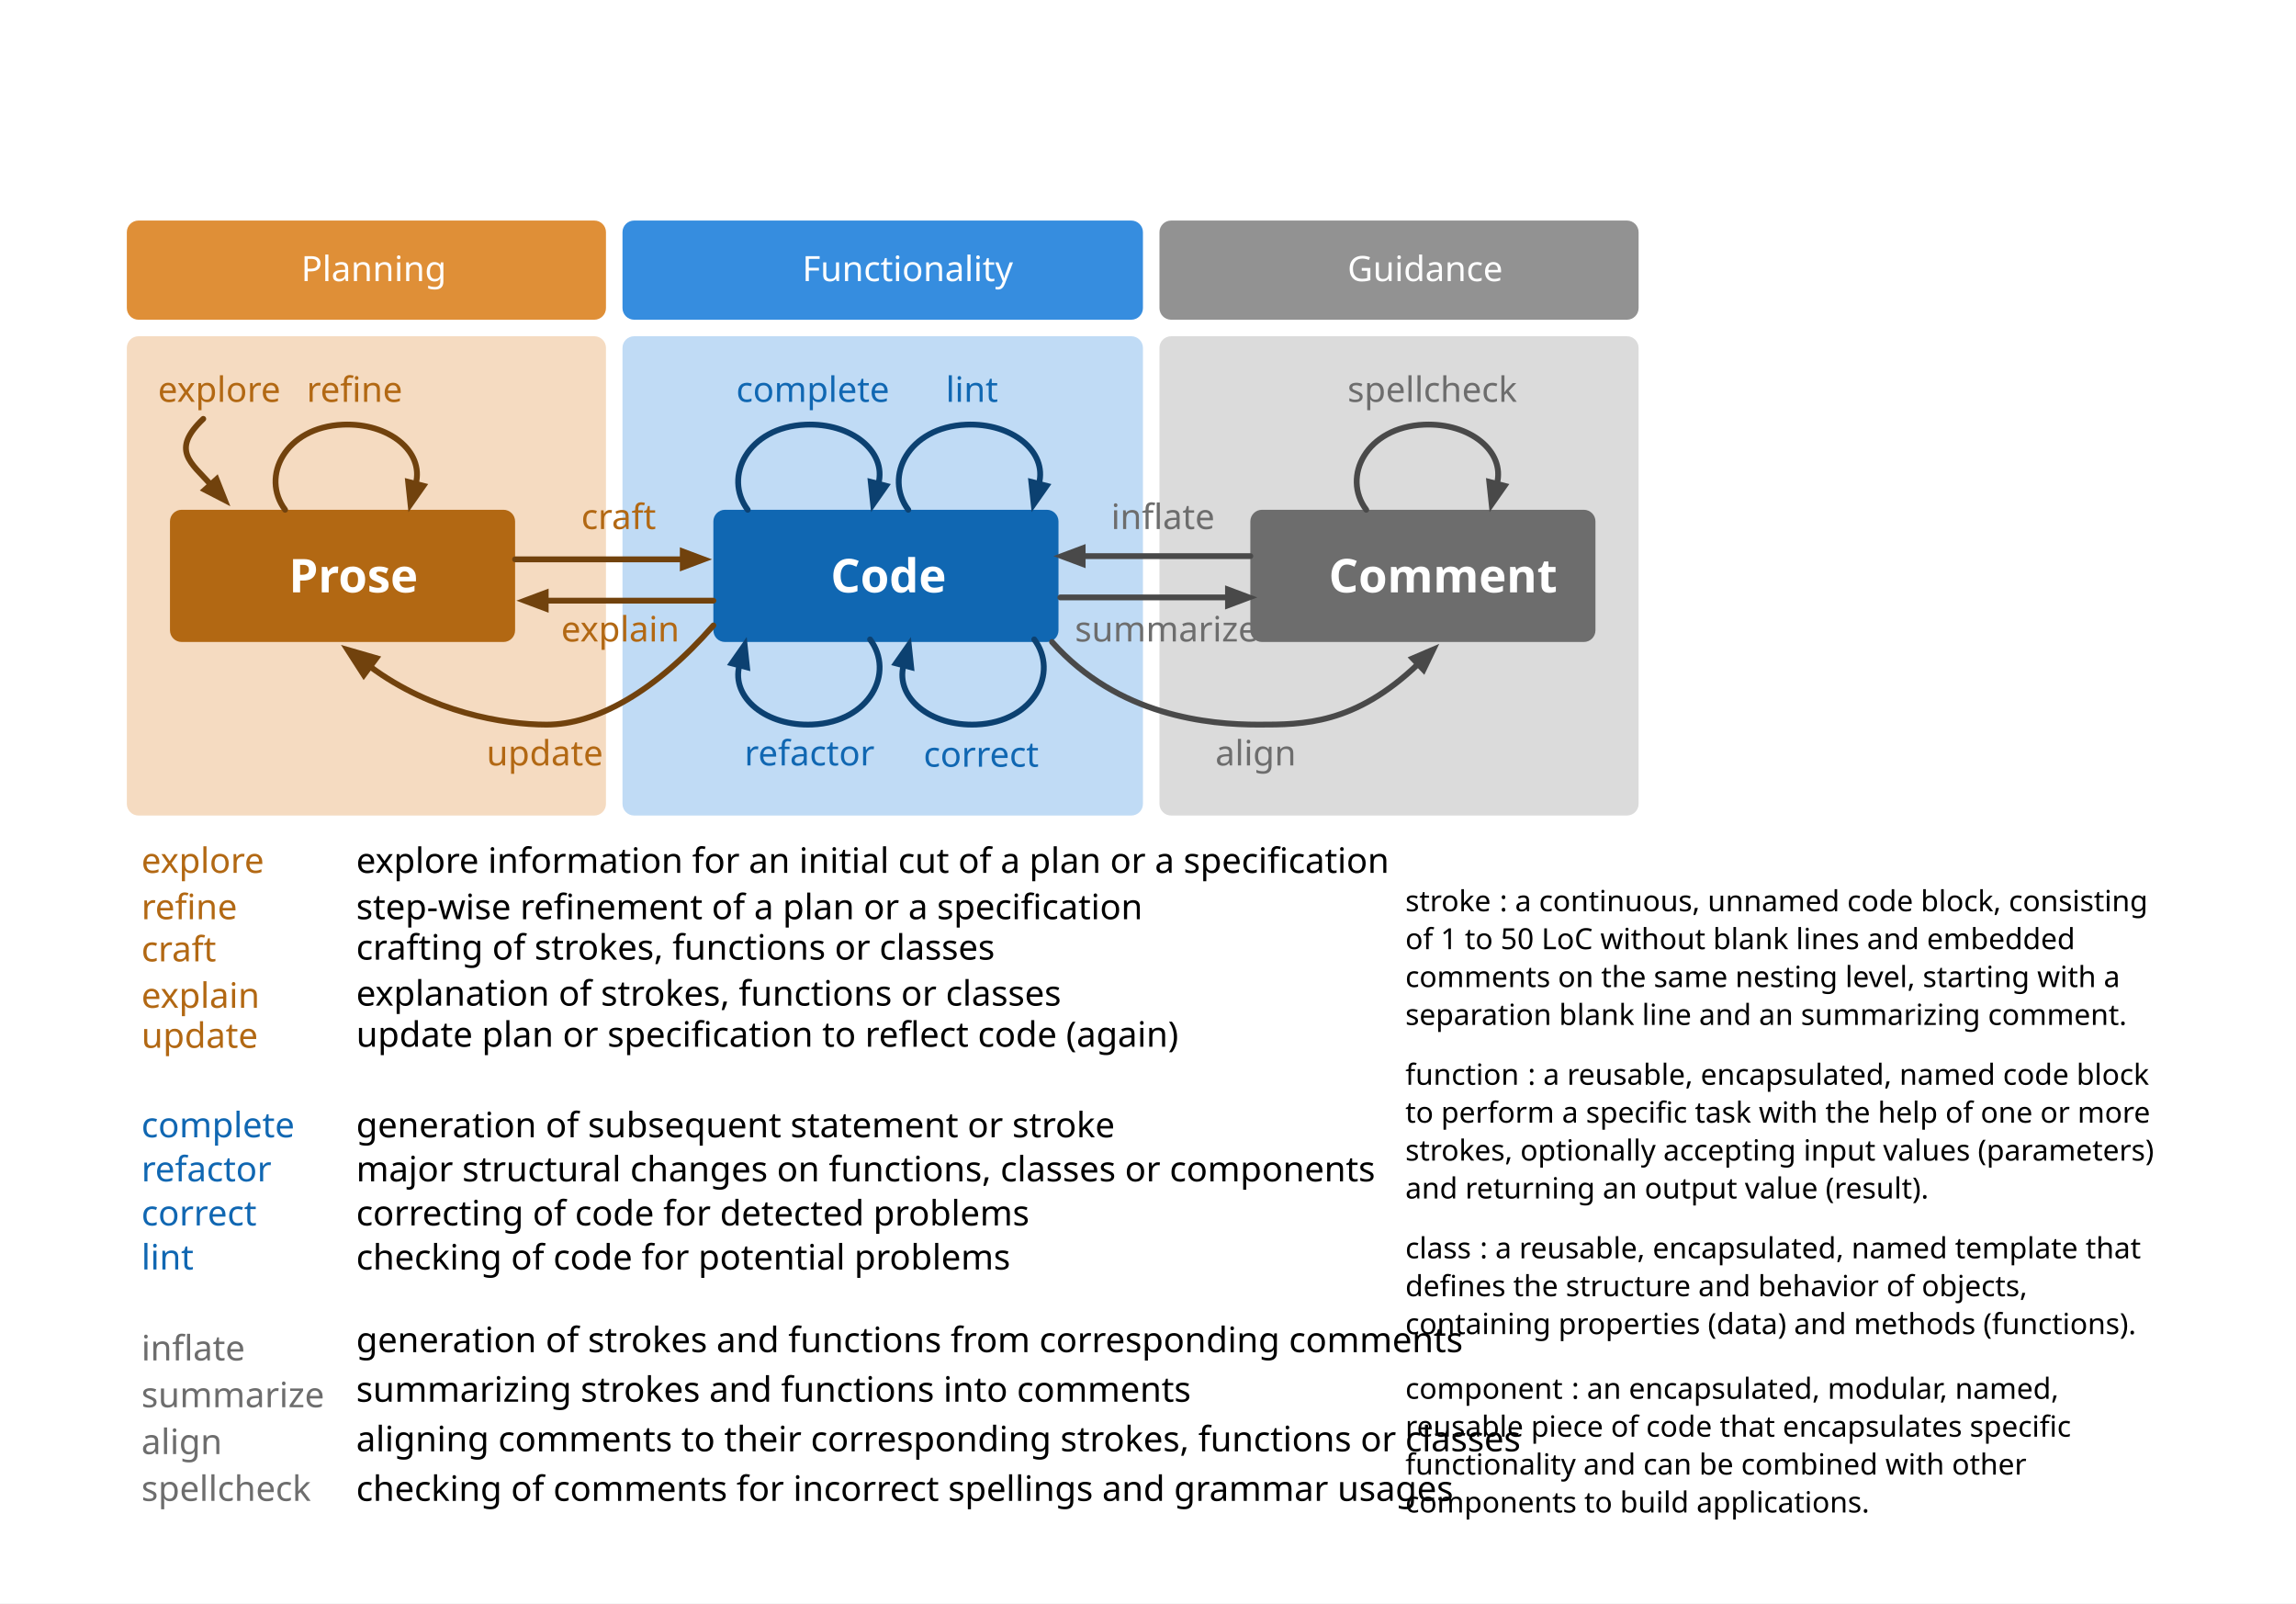
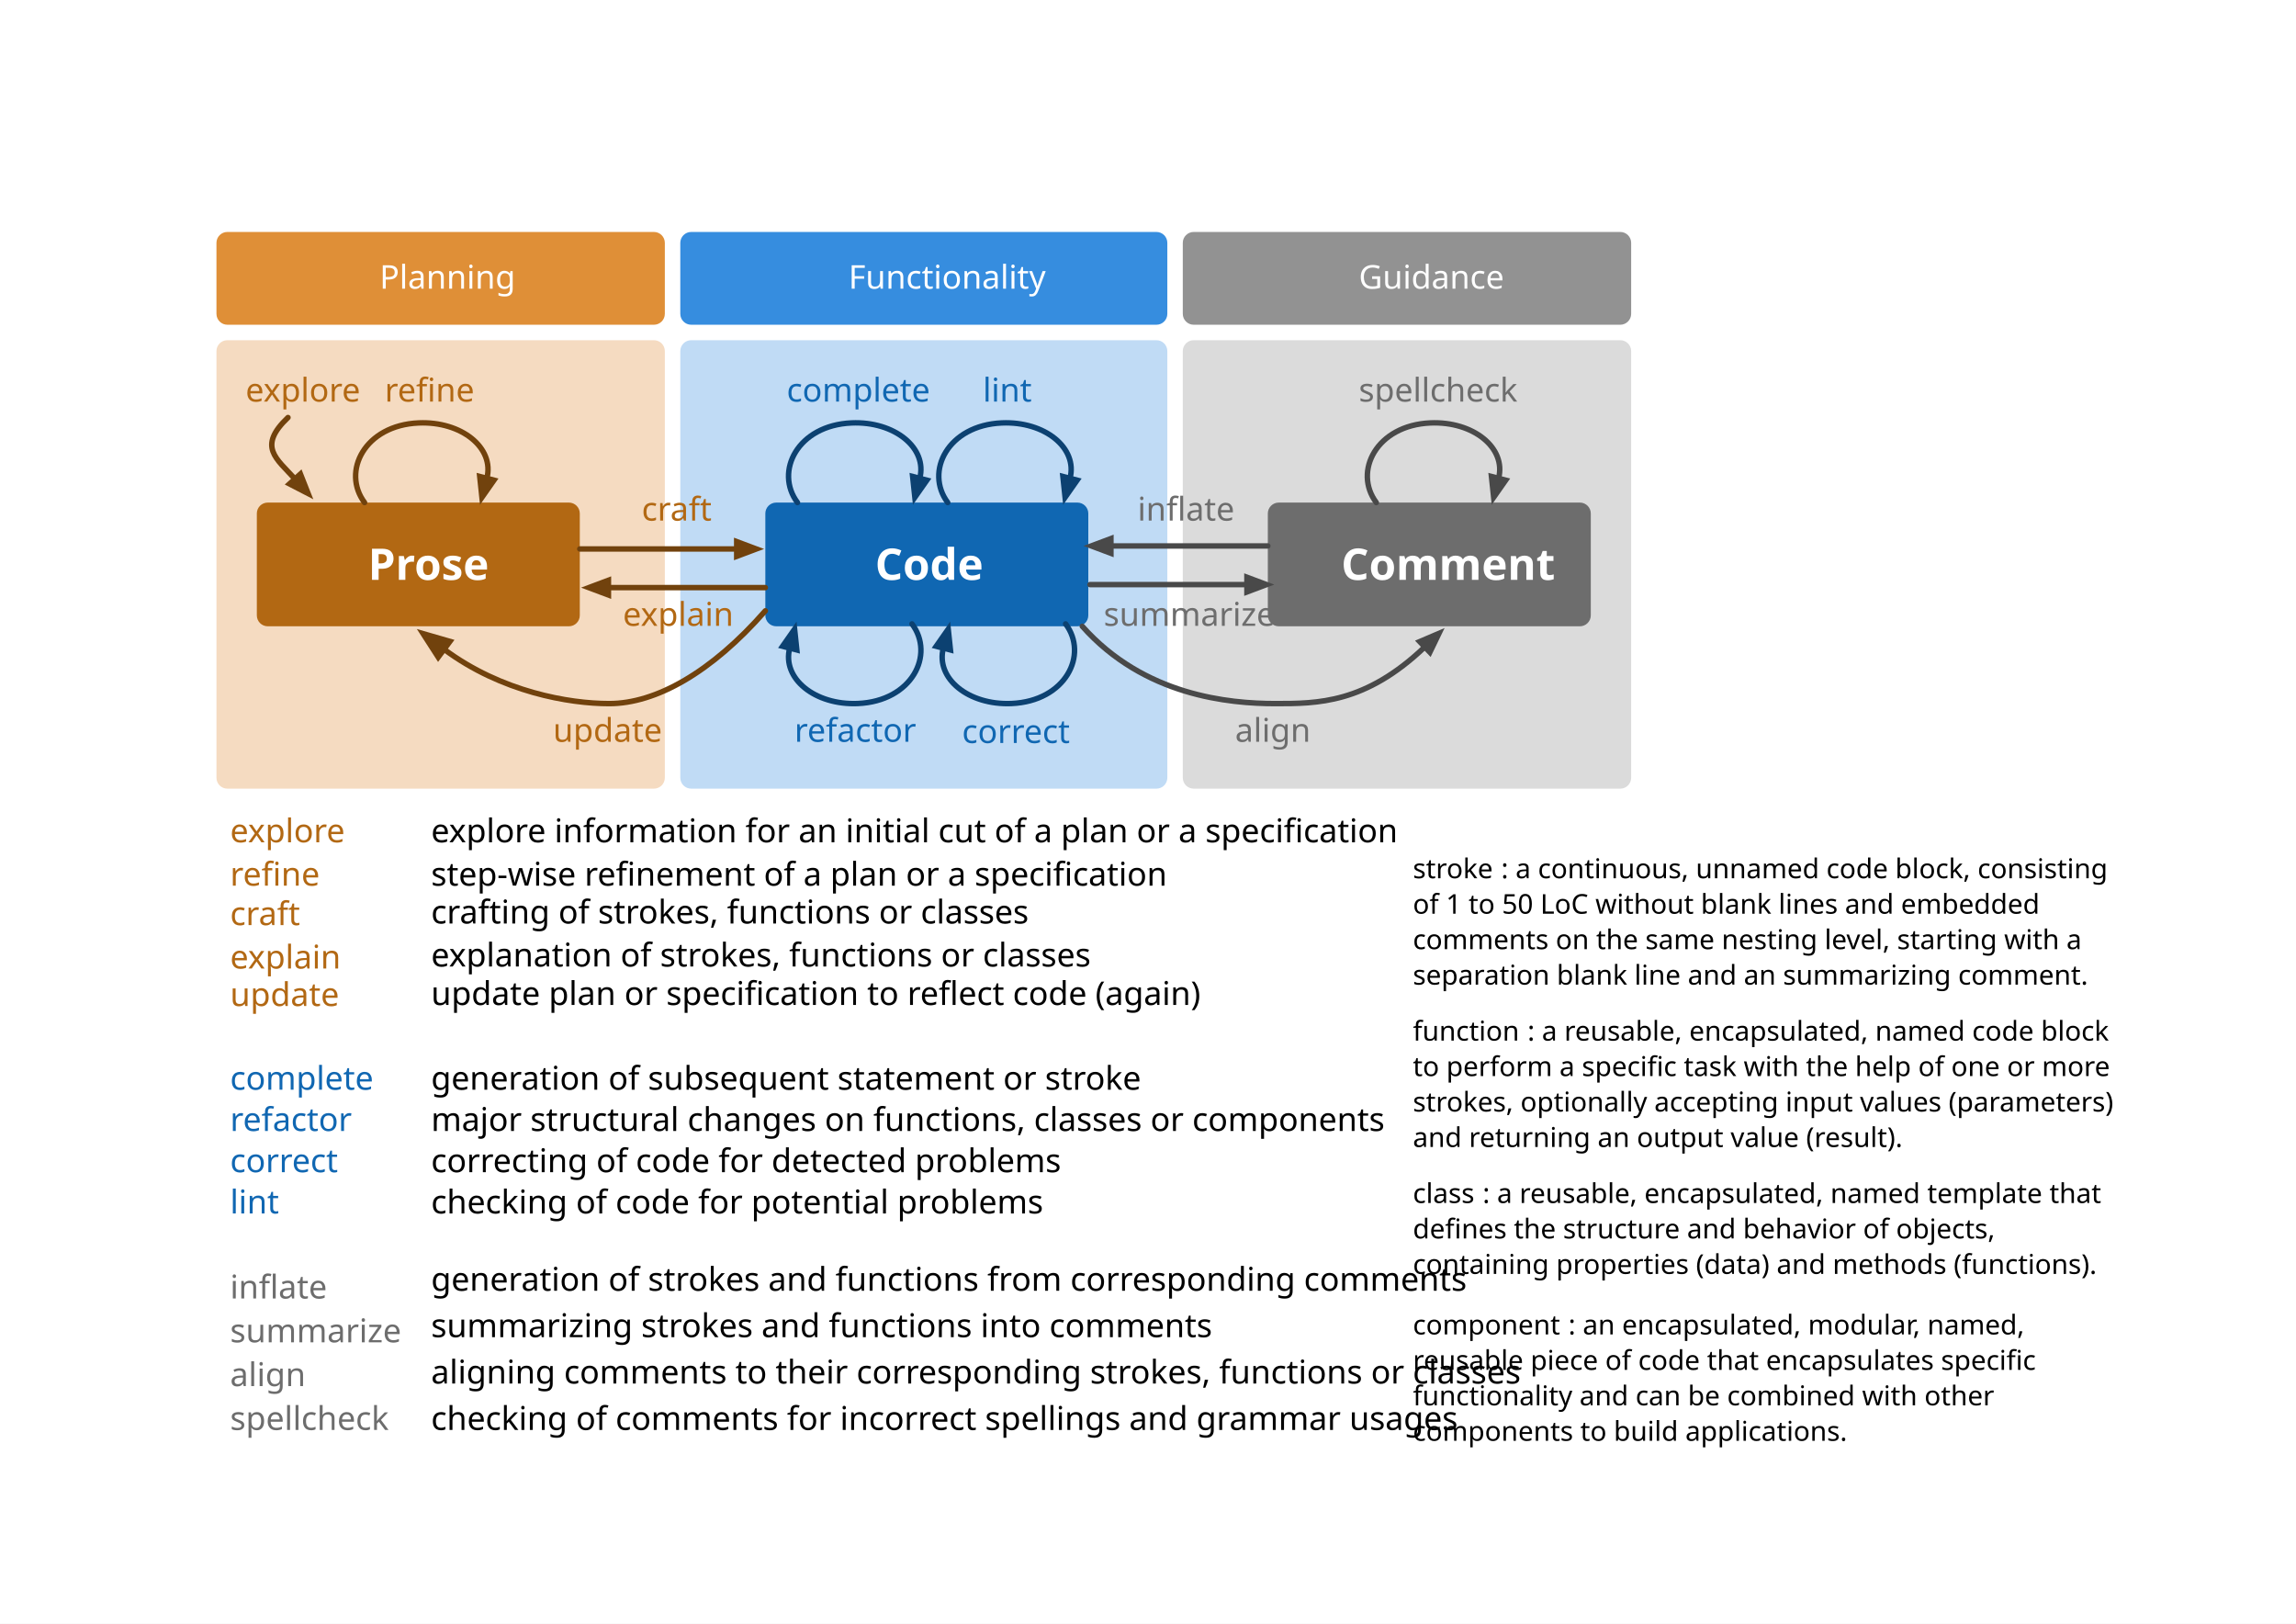
- <svg xmlns="http://www.w3.org/2000/svg" version="1.1" viewBox="35.85 9.383 787.837 550.042" width="787.837" height="550.042">
+ <svg xmlns="http://www.w3.org/2000/svg" version="1.1" viewBox="0 0 841.89 595.276" width="841.89" height="595.276">
  <defs>
    <marker orient="auto" overflow="visible" markerUnits="strokeWidth" id="FilledArrow_Marker" stroke-linejoin="miter" stroke-miterlimit="10" viewBox="-1 -3 6 6" markerWidth="6" markerHeight="6" color="#71420d">
      <g>
        <path d="M 3.6 0 L 0 -1.35 L 0 1.35 Z" fill="currentColor" stroke="currentColor" stroke-width="1" />
      </g>
    </marker>
    <marker orient="auto" overflow="visible" markerUnits="strokeWidth" id="FilledArrow_Marker_2" stroke-linejoin="miter" stroke-miterlimit="10" viewBox="-1 -3 6 6" markerWidth="6" markerHeight="6" color="#494949">
      <g>
        <path d="M 3.6 0 L 0 -1.35 L 0 1.35 Z" fill="currentColor" stroke="currentColor" stroke-width="1" />
      </g>
    </marker>
    <marker orient="auto" overflow="visible" markerUnits="strokeWidth" id="FilledArrow_Marker_3" stroke-linejoin="miter" stroke-miterlimit="10" viewBox="-1 -3 6 6" markerWidth="6" markerHeight="6" color="#0c4171">
      <g>
        <path d="M 3.6 0 L 0 -1.35 L 0 1.35 Z" fill="currentColor" stroke="currentColor" stroke-width="1" />
      </g>
    </marker>
    <marker orient="auto" overflow="visible" markerUnits="strokeWidth" id="FilledArrow_Marker_4" stroke-linejoin="miter" stroke-miterlimit="10" viewBox="-6 -3 7 6" markerWidth="7" markerHeight="6" color="#71420d">
      <g>
        <path d="M -4.8 0 L 0 1.8 L 0 -1.8 Z" fill="currentColor" stroke="currentColor" stroke-width="1" />
      </g>
    </marker>
    <marker orient="auto" overflow="visible" markerUnits="strokeWidth" id="FilledArrow_Marker_5" stroke-linejoin="miter" stroke-miterlimit="10" viewBox="-1 -3 6 6" markerWidth="6" markerHeight="6" color="#0c4171">
      <g>
        <path d="M 3.6 0 L 0 -1.35 L 0 1.35 Z" fill="currentColor" stroke="currentColor" stroke-width="1" />
      </g>
    </marker>
    <marker orient="auto" overflow="visible" markerUnits="strokeWidth" id="FilledArrow_Marker_6" stroke-linejoin="miter" stroke-miterlimit="10" viewBox="-1 -3 6 6" markerWidth="6" markerHeight="6" color="#71420d">
      <g>
        <path d="M 3.6 0 L 0 -1.35 L 0 1.35 Z" fill="currentColor" stroke="currentColor" stroke-width="1" />
      </g>
    </marker>
  </defs>
-   <g id="Canvas_1" stroke="none" stroke-opacity="1" stroke-dasharray="none" fill="none" fill-opacity="1">
-     <rect fill="white" x="35.85" y="9.383" width="787.837" height="550.042" />
+   <g id="Canvas_1" stroke="none" fill="none" fill-opacity="1" stroke-opacity="1" stroke-dasharray="none">
+     <rect fill="white" x="0" y="0" width="841.89" height="595.276" />
    <g id="Canvas_1_Content">
      <g id="Graphic_687">
        <path d="M 253.449 85.039 L 424.031 85.039 C 426.241 85.039 428.031 86.83 428.031 89.039 L 428.031 115.055 C 428.031 117.264 426.241 119.055 424.031 119.055 L 253.449 119.055 C 251.24 119.055 249.449 117.264 249.449 115.055 L 249.449 89.039 C 249.449 86.83 251.24 85.039 253.449 85.039 Z" fill="#368ddf" />
      </g>
      <g id="Graphic_688">
        <path d="M 437.701 85.039 L 594.11 85.039 C 596.319 85.039 598.11 86.83 598.11 89.039 L 598.11 115.055 C 598.11 117.264 596.319 119.055 594.11 119.055 L 437.701 119.055 C 435.492 119.055 433.701 117.264 433.701 115.055 L 433.701 89.039 C 433.701 86.83 435.492 85.039 437.701 85.039 Z" fill="#929292" />
      </g>
      <g id="Graphic_648">
        <path d="M 437.701 124.724 L 594.11 124.724 C 596.319 124.724 598.11 126.515 598.11 128.724 L 598.11 285.134 C 598.11 287.343 596.319 289.134 594.11 289.134 L 437.701 289.134 C 435.492 289.134 433.701 287.343 433.701 285.134 L 433.701 128.724 C 433.701 126.515 435.492 124.724 437.701 124.724 Z" fill="#dbdbdb" />
      </g>
      <g id="Graphic_647">
        <path d="M 83.37 124.724 L 239.78 124.724 C 241.989 124.724 243.78 126.515 243.78 128.724 L 243.78 285.134 C 243.78 287.343 241.989 289.134 239.78 289.134 L 83.37 289.134 C 81.161 289.134 79.37 287.343 79.37 285.134 L 79.37 128.724 C 79.37 126.515 81.161 124.724 83.37 124.724 Z" fill="#f5dbc1" />
      </g>
      <g id="Graphic_646">
        <path d="M 253.449 124.724 L 424.031 124.724 C 426.241 124.724 428.031 126.515 428.031 128.724 L 428.031 285.134 C 428.031 287.343 426.241 289.134 424.031 289.134 L 253.449 289.134 C 251.24 289.134 249.449 287.343 249.449 285.134 L 249.449 128.724 C 249.449 126.515 251.24 124.724 253.449 124.724 Z" fill="#c0dbf5" />
      </g>
      <g id="Graphic_629">
        <path d="M 284.63 184.252 L 395.055 184.252 C 397.264 184.252 399.055 186.043 399.055 188.252 L 399.055 225.606 C 399.055 227.815 397.264 229.606 395.055 229.606 L 284.63 229.606 C 282.421 229.606 280.63 227.815 280.63 225.606 L 280.63 188.252 C 280.63 186.043 282.421 184.252 284.63 184.252 Z" fill="#1067b2" />
      </g>
      <g id="Graphic_630">
        <path d="M 468.882 184.252 L 579.307 184.252 C 581.516 184.252 583.307 186.043 583.307 188.252 L 583.307 225.606 C 583.307 227.815 581.516 229.606 579.307 229.606 L 468.882 229.606 C 466.673 229.606 464.882 227.815 464.882 225.606 L 464.882 188.252 C 464.882 186.043 466.673 184.252 468.882 184.252 Z" fill="#6d6d6d" />
      </g>
      <g id="Graphic_631">
        <path d="M 98.173 184.252 L 208.598 184.252 C 210.808 184.252 212.598 186.043 212.598 188.252 L 212.598 225.606 C 212.598 227.815 210.808 229.606 208.598 229.606 L 98.173 229.606 C 95.964 229.606 94.173 227.815 94.173 225.606 L 94.173 188.252 C 94.173 186.043 95.964 184.252 98.173 184.252 Z" fill="#b26813" />
      </g>
      <g id="Graphic_624">
        <text transform="translate(320.8762 200.5906)" fill="white">
          <tspan font-family="Myriad Pro" font-weight="bold" font-size="16" fill="white" x="0" y="12" xml:space="preserve">Code</tspan>
        </text>
      </g>
      <g id="Graphic_627">
        <text transform="translate(491.7831 200.5906)" fill="white">
          <tspan font-family="Myriad Pro" font-weight="bold" font-size="16" fill="white" x="61106675e-20" y="12" xml:space="preserve">Comment</tspan>
        </text>
      </g>
      <g id="Graphic_628">
        <text transform="translate(134.9672 200.5906)" fill="white">
          <tspan font-family="Myriad Pro" font-weight="bold" font-size="16" fill="white" x="61106675e-20" y="12" xml:space="preserve">Prose</tspan>
        </text>
      </g>
      <g id="Graphic_632">
        <text transform="translate(235.2982 181.8598)" fill="#b26813">
          <tspan font-family="Myriad Pro" font-size="12" fill="#b26813" x="7105427e-19" y="9" xml:space="preserve">craft</tspan>
        </text>
      </g>
      <g id="Graphic_633">
        <text transform="translate(228.3922 220.4331)" fill="#b26813">
          <tspan font-family="Myriad Pro" font-size="12" fill="#b26813" x="0" y="9" xml:space="preserve">explain</tspan>
        </text>
      </g>
      <g id="Graphic_634">
        <text transform="translate(417.1103 181.8598)" fill="#6d6d6d">
          <tspan font-family="Myriad Pro" font-size="12" fill="#6d6d6d" x="0" y="9" xml:space="preserve">inflate</tspan>
        </text>
      </g>
      <g id="Graphic_635">
        <text transform="translate(404.685 220.4331)" fill="#6d6d6d">
          <tspan font-family="Myriad Pro" font-size="12" fill="#6d6d6d" x="8171241e-19" y="9" xml:space="preserve">summarize</tspan>
        </text>
      </g>
      <g id="Graphic_636">
        <text transform="translate(291.2992 262.9528)" fill="#1067b2">
          <tspan font-family="Myriad Pro" font-size="12" fill="#1067b2" x="0" y="9" xml:space="preserve">refactor</tspan>
        </text>
      </g>
      <g id="Graphic_637">
        <text transform="translate(288.4646 138.2284)" fill="#1067b2">
          <tspan font-family="Myriad Pro" font-size="12" fill="#1067b2" x="19184654e-20" y="9" xml:space="preserve">complete</tspan>
        </text>
      </g>
      <g id="Line_638">
        <line x1="212.598" y1="201.26" x2="270.13" y2="201.26" marker-end="url(#FilledArrow_Marker)" stroke="#71420d" stroke-linecap="round" stroke-linejoin="round" stroke-width="2" />
      </g>
      <g id="Line_639">
        <line x1="280.63" y1="215.433" x2="223.098" y2="215.433" marker-end="url(#FilledArrow_Marker)" stroke="#71420d" stroke-linecap="round" stroke-linejoin="round" stroke-width="2" />
      </g>
      <g id="Line_640">
        <line x1="464.882" y1="200.148" x2="407.35" y2="200.148" marker-end="url(#FilledArrow_Marker_2)" stroke="#494949" stroke-linecap="round" stroke-linejoin="round" stroke-width="2" />
      </g>
      <g id="Line_641">
        <line x1="399.685" y1="214.321" x2="457.217" y2="214.321" marker-end="url(#FilledArrow_Marker_2)" stroke="#494949" stroke-linecap="round" stroke-linejoin="round" stroke-width="2" />
      </g>
      <g id="Line_644">
        <path d="M 347.513 184.252 C 339.009 172.913 347.513 155.906 367.356 155.052 C 383.075 154.376 395.236 164.201 392.353 175.36" marker-end="url(#FilledArrow_Marker_3)" stroke="#0c4171" stroke-linecap="round" stroke-linejoin="round" stroke-width="2" />
      </g>
      <g id="Line_645">
        <path d="M 334.399 228.72 C 342.903 240.058 334.399 257.066 314.557 257.92 C 298.837 258.596 286.676 248.771 289.559 237.612" marker-end="url(#FilledArrow_Marker_3)" stroke="#0c4171" stroke-linecap="round" stroke-linejoin="round" stroke-width="2" />
      </g>
      <g id="Graphic_653">
        <text transform="translate(360.392 138.2284)" fill="#1067b2">
          <tspan font-family="Myriad Pro" font-size="12" fill="#1067b2" x="0" y="9" xml:space="preserve">lint</tspan>
        </text>
      </g>
      <g id="Line_654">
        <path d="M 292.417 184.252 C 283.914 172.913 292.417 155.906 312.26 155.052 C 327.979 154.376 340.14 164.201 337.258 175.36" marker-end="url(#FilledArrow_Marker_3)" stroke="#0c4171" stroke-linecap="round" stroke-linejoin="round" stroke-width="2" />
      </g>
      <g id="Graphic_657">
        <text transform="translate(141.063 138.2284)" fill="#b26813">
          <tspan font-family="Myriad Pro" font-size="12" fill="#b26813" x="0" y="9" xml:space="preserve">refine</tspan>
        </text>
      </g>
      <g id="Graphic_659">
        <text transform="translate(498.2284 138.2284)" fill="#6d6d6d">
          <tspan font-family="Myriad Pro" font-size="12" fill="#6d6d6d" x="45119464e-20" y="9" xml:space="preserve">spellcheck</tspan>
        </text>
      </g>
      <g id="Line_661">
        <path d="M 133.677 184.252 C 125.173 172.913 133.677 155.906 153.52 155.052 C 169.239 154.376 181.4 164.201 178.518 175.36" marker-end="url(#FilledArrow_Marker)" stroke="#71420d" stroke-linecap="round" stroke-linejoin="round" stroke-width="2" />
      </g>
      <g id="Graphic_678">
        <path d="M 83.37 85.039 L 239.78 85.039 C 241.989 85.039 243.78 86.83 243.78 89.039 L 243.78 115.055 C 243.78 117.264 241.989 119.055 239.78 119.055 L 83.37 119.055 C 81.161 119.055 79.37 117.264 79.37 115.055 L 79.37 89.039 C 79.37 86.83 81.161 85.039 83.37 85.039 Z" fill="#df8f37" />
      </g>
      <g id="Graphic_679">
        <text transform="translate(139.1943 96.82047)" fill="white">
          <tspan font-family="Myriad Pro" font-size="12" fill="white" x="2060574e-19" y="9" xml:space="preserve">Planning</tspan>
        </text>
      </g>
      <g id="Graphic_681">
        <text transform="translate(311.1417 96.82047)" fill="white">
          <tspan font-family="Myriad Pro" font-size="12" fill="white" x="0" y="9" xml:space="preserve">Functionality</tspan>
        </text>
      </g>
      <g id="Graphic_682">
        <text transform="translate(202.7859 262.9528)" fill="#b26813">
          <tspan font-family="Myriad Pro" font-size="12" fill="#b26813" x="0" y="9" xml:space="preserve">update</tspan>
        </text>
      </g>
      <g id="Line_683">
        <path d="M 504.656 184.252 C 496.152 172.913 504.656 155.906 524.499 155.052 C 540.218 154.376 552.379 164.201 549.496 175.36" marker-end="url(#FilledArrow_Marker_2)" stroke="#494949" stroke-linecap="round" stroke-linejoin="round" stroke-width="2" />
      </g>
      <g id="Graphic_684">
        <text transform="translate(452.874 262.9528)" fill="#6d6d6d">
          <tspan font-family="Myriad Pro" font-size="12" fill="#6d6d6d" x="58264504e-20" y="9" xml:space="preserve">align</tspan>
        </text>
      </g>
      <g id="Line_685">
        <path d="M 162.835 238.036 C 183.927 253.737 208.726 257.953 223.392 257.953 C 240.4 257.953 260.787 246.614 280.63 223.937" marker-start="url(#FilledArrow_Marker_4)" stroke="#71420d" stroke-linecap="round" stroke-linejoin="round" stroke-width="2" />
      </g>
      <g id="Line_686">
        <path d="M 396.85 229.606 C 419.528 255.118 450.709 257.953 467.717 257.953 C 483.05 257.953 500.688 257.953 522.438 237.18" marker-end="url(#FilledArrow_Marker_2)" stroke="#494949" stroke-linecap="round" stroke-linejoin="round" stroke-width="2" />
      </g>
      <g id="Graphic_689">
        <text transform="translate(498.2284 96.82047)" fill="white">
          <tspan font-family="Myriad Pro" font-size="12" fill="white" x="1563194e-19" y="9" xml:space="preserve">Guidance</tspan>
        </text>
      </g>
      <g id="Graphic_690">
        <text transform="translate(84.37008 315.6992)" fill="#b26813">
          <tspan font-family="Myriad Pro" font-size="12" fill="#b26813" x="0" y="9" xml:space="preserve">refine</tspan>
        </text>
      </g>
      <g id="Graphic_691">
        <text transform="translate(158.0709 315.6992)" fill="black">
          <tspan font-family="Myriad Pro" font-size="12" fill="black" x="0" y="9" xml:space="preserve">step-wise refinement of a plan or a specification</tspan>
        </text>
      </g>
      <g id="Graphic_692">
        <text transform="translate(84.37008 359.8148)" fill="#b26813">
          <tspan font-family="Myriad Pro" font-size="12" fill="#b26813" x="0" y="9" xml:space="preserve">update</tspan>
        </text>
      </g>
      <g id="Graphic_693">
        <text transform="translate(158.0709 359.4442)" fill="black">
          <tspan font-family="Myriad Pro" font-size="12" fill="black" x="0" y="9" xml:space="preserve">update plan or specification to reflect code (again)</tspan>
        </text>
      </g>
      <g id="Graphic_694">
        <text transform="translate(84.37008 330.1644)" fill="#b26813">
          <tspan font-family="Myriad Pro" font-size="12" fill="#b26813" x="0" y="9" xml:space="preserve">craft</tspan>
        </text>
      </g>
      <g id="Graphic_695">
        <text transform="translate(84.37008 346.084)" fill="#b26813">
          <tspan font-family="Myriad Pro" font-size="12" fill="#b26813" x="0" y="9" xml:space="preserve">explain</tspan>
        </text>
      </g>
      <g id="Graphic_696">
        <text transform="translate(158.0709 329.5669)" fill="black">
          <tspan font-family="Myriad Pro" font-size="12" fill="black" x="0" y="9" xml:space="preserve">crafting of strokes, functions or classes</tspan>
        </text>
      </g>
      <g id="Graphic_697">
        <text transform="translate(158.0709 345.3428)" fill="black">
          <tspan font-family="Myriad Pro" font-size="12" fill="black" x="0" y="9" xml:space="preserve">explanation of strokes, functions or classes</tspan>
        </text>
      </g>
      <g id="Graphic_698">
        <text transform="translate(84.37008 390.5118)" fill="#1067b2">
          <tspan font-family="Myriad Pro" font-size="12" fill="#1067b2" x="0" y="9" xml:space="preserve">complete</tspan>
        </text>
      </g>
      <g id="Graphic_699">
        <text transform="translate(158.0709 390.5118)" fill="black">
          <tspan font-family="Myriad Pro" font-size="12" fill="black" x="0" y="9" xml:space="preserve">generation of subsequent statement or stroke</tspan>
        </text>
      </g>
      <g id="Graphic_700">
        <text transform="translate(84.37008 435.8662)" fill="#1067b2">
          <tspan font-family="Myriad Pro" font-size="12" fill="#1067b2" x="0" y="9" xml:space="preserve">lint</tspan>
        </text>
      </g>
      <g id="Graphic_701">
        <text transform="translate(158.0709 435.8662)" fill="black">
          <tspan font-family="Myriad Pro" font-size="12" fill="black" x="0" y="9" xml:space="preserve">checking of code for potential problems</tspan>
        </text>
      </g>
      <g id="Graphic_703">
        <text transform="translate(352.7588 263.396)" fill="#1067b2">
          <tspan font-family="Myriad Pro" font-size="12" fill="#1067b2" x="5506706e-19" y="9" xml:space="preserve">correct</tspan>
        </text>
      </g>
      <g id="Line_702">
        <path d="M 390.732 228.72 C 399.236 240.058 390.732 257.066 370.89 257.92 C 355.171 258.596 343.009 248.771 345.892 237.612" marker-end="url(#FilledArrow_Marker_5)" stroke="#0c4171" stroke-linecap="round" stroke-linejoin="round" stroke-width="2" />
      </g>
      <g id="Graphic_704">
        <text transform="translate(84.37008 420.748)" fill="#1067b2">
          <tspan font-family="Myriad Pro" font-size="12" fill="#1067b2" x="0" y="9" xml:space="preserve">correct</tspan>
        </text>
      </g>
      <g id="Graphic_705">
        <text transform="translate(158.0709 420.748)" fill="black">
          <tspan font-family="Myriad Pro" font-size="12" fill="black" x="0" y="9" xml:space="preserve">correcting of code for detected problems</tspan>
        </text>
      </g>
      <g id="Graphic_706">
        <text transform="translate(84.37008 467.0473)" fill="#6d6d6d">
          <tspan font-family="Myriad Pro" font-size="12" fill="#6d6d6d" x="0" y="9" xml:space="preserve">inflate</tspan>
        </text>
      </g>
      <g id="Graphic_707">
        <text transform="translate(158.0709 464.2126)" fill="black">
          <tspan font-family="Myriad Pro" font-size="12" fill="black" x="0" y="9" xml:space="preserve">generation of strokes and functions from corresponding comments</tspan>
        </text>
      </g>
      <g id="Graphic_708">
        <text transform="translate(84.37008 483.1103)" fill="#6d6d6d">
          <tspan font-family="Myriad Pro" font-size="12" fill="#6d6d6d" x="0" y="9" xml:space="preserve">summarize</tspan>
        </text>
      </g>
      <g id="Graphic_709">
        <text transform="translate(158.0709 481.2205)" fill="black">
          <tspan font-family="Myriad Pro" font-size="12" fill="black" x="0" y="9" xml:space="preserve">summarizing strokes and functions into comments</tspan>
        </text>
      </g>
      <g id="Graphic_710">
        <text transform="translate(84.37008 515.2362)" fill="#6d6d6d">
          <tspan font-family="Myriad Pro" font-size="12" fill="#6d6d6d" x="0" y="9" xml:space="preserve">spellcheck</tspan>
        </text>
      </g>
      <g id="Graphic_711">
        <text transform="translate(158.0709 515.2362)" fill="black">
          <tspan font-family="Myriad Pro" font-size="12" fill="black" x="0" y="9" xml:space="preserve">checking of comments for incorrect spellings and grammar usages</tspan>
        </text>
      </g>
      <g id="Graphic_712">
        <text transform="translate(84.37008 499.1732)" fill="#6d6d6d">
          <tspan font-family="Myriad Pro" font-size="12" fill="#6d6d6d" x="0" y="9" xml:space="preserve">align</tspan>
        </text>
      </g>
      <g id="Graphic_713">
        <text transform="translate(158.0709 498.2284)" fill="black">
          <tspan font-family="Myriad Pro" font-size="12" fill="black" x="0" y="9" xml:space="preserve">aligning comments to their corresponding strokes, functions or classes</tspan>
        </text>
      </g>
      <g id="Graphic_714">
        <text transform="translate(84.37008 405.6299)" fill="#1067b2">
          <tspan font-family="Myriad Pro" font-size="12" fill="#1067b2" x="0" y="9" xml:space="preserve">refactor</tspan>
        </text>
      </g>
      <g id="Graphic_715">
        <text transform="translate(158.0709 405.6299)" fill="black">
          <tspan font-family="Myriad Pro" font-size="12" fill="black" x="0" y="9" xml:space="preserve">major structural changes on functions, classes or components</tspan>
        </text>
      </g>
      <g id="Graphic_716">
        <text transform="translate(518.0709 313.9764)" fill="black">
          <tspan font-family="Myriad Pro" font-size="10" fill="black" x="0" y="8" xml:space="preserve">stroke</tspan>
          <tspan font-family="Myriad Pro" font-size="10" fill="black" y="8" xml:space="preserve">: a continuous, unnamed code block, consisting </tspan>
          <tspan font-family="Myriad Pro" font-size="10" fill="black" x="0" y="21" xml:space="preserve">of 1 to 50 LoC without blank lines and embedded </tspan>
          <tspan font-family="Myriad Pro" font-size="10" fill="black" x="0" y="34" xml:space="preserve">comments on the same nesting level, starting with a </tspan>
          <tspan font-family="Myriad Pro" font-size="10" fill="black" x="0" y="47" xml:space="preserve">separation blank line and an summarizing comment.</tspan>
        </text>
      </g>
      <g id="Graphic_717">
        <text transform="translate(518.0709 373.5039)" fill="black">
          <tspan font-family="Myriad Pro" font-size="10" fill="black" x="0" y="8" xml:space="preserve">function</tspan>
          <tspan font-family="Myriad Pro" font-size="10" fill="black" y="8" xml:space="preserve">: a reusable, encapsulated, named code block </tspan>
          <tspan font-family="Myriad Pro" font-size="10" fill="black" x="0" y="21" xml:space="preserve">to perform a specific task with the help of one or more </tspan>
          <tspan font-family="Myriad Pro" font-size="10" fill="black" x="0" y="34" xml:space="preserve">strokes, optionally accepting input values (parameters) </tspan>
          <tspan font-family="Myriad Pro" font-size="10" fill="black" x="0" y="47" xml:space="preserve">and returning an output value (result).</tspan>
        </text>
      </g>
      <g id="Graphic_718">
        <text transform="translate(518.0709 433.0315)" fill="black">
          <tspan font-family="Myriad Pro" font-size="10" fill="black" x="0" y="8" xml:space="preserve">class</tspan>
          <tspan font-family="Myriad Pro" font-size="10" fill="black" y="8" xml:space="preserve">: a reusable, encapsulated, named template that </tspan>
          <tspan font-family="Myriad Pro" font-size="10" fill="black" x="0" y="21" xml:space="preserve">defines the structure and behavior of objects, </tspan>
          <tspan font-family="Myriad Pro" font-size="10" fill="black" x="0" y="34" xml:space="preserve">containing properties (data) and methods (functions).</tspan>
        </text>
      </g>
      <g id="Graphic_719">
        <text transform="translate(518.0709 481.2205)" fill="black">
          <tspan font-family="Myriad Pro" font-size="10" fill="black" x="0" y="8" xml:space="preserve">component</tspan>
          <tspan font-family="Myriad Pro" font-size="10" fill="black" y="8" xml:space="preserve">: an encapsulated, modular, named, </tspan>
          <tspan font-family="Myriad Pro" font-size="10" fill="black" x="0" y="21" xml:space="preserve">reusable piece of code that encapsulates specific </tspan>
          <tspan font-family="Myriad Pro" font-size="10" fill="black" x="0" y="34" xml:space="preserve">functionality and can be combined with other </tspan>
          <tspan font-family="Myriad Pro" font-size="10" fill="black" x="0" y="47" xml:space="preserve">components to build applications.</tspan>
        </text>
      </g>
      <g id="Graphic_721">
        <text transform="translate(84.37008 299.8032)" fill="#b26813">
          <tspan font-family="Myriad Pro" font-size="12" fill="#b26813" x="0" y="9" xml:space="preserve">explore</tspan>
        </text>
      </g>
      <g id="Graphic_720">
        <text transform="translate(158.0709 299.8032)" fill="black">
          <tspan font-family="Myriad Pro" font-size="12" fill="black" x="0" y="9" xml:space="preserve">explore information for an initial cut of a plan or a specification</tspan>
        </text>
      </g>
      <g id="Graphic_723">
        <text transform="translate(90.03937 138.2284)" fill="#b26813">
          <tspan font-family="Myriad Pro" font-size="12" fill="#b26813" x="682121e-18" y="9" xml:space="preserve">explore</tspan>
        </text>
      </g>
      <g id="Line_724">
        <path d="M 105.594 153.071 C 94.331 163.795 101.323 168.028 108.157 175.592" marker-end="url(#FilledArrow_Marker_6)" stroke="#71420d" stroke-linecap="round" stroke-linejoin="round" stroke-width="2" />
      </g>
    </g>
  </g>
</svg>
